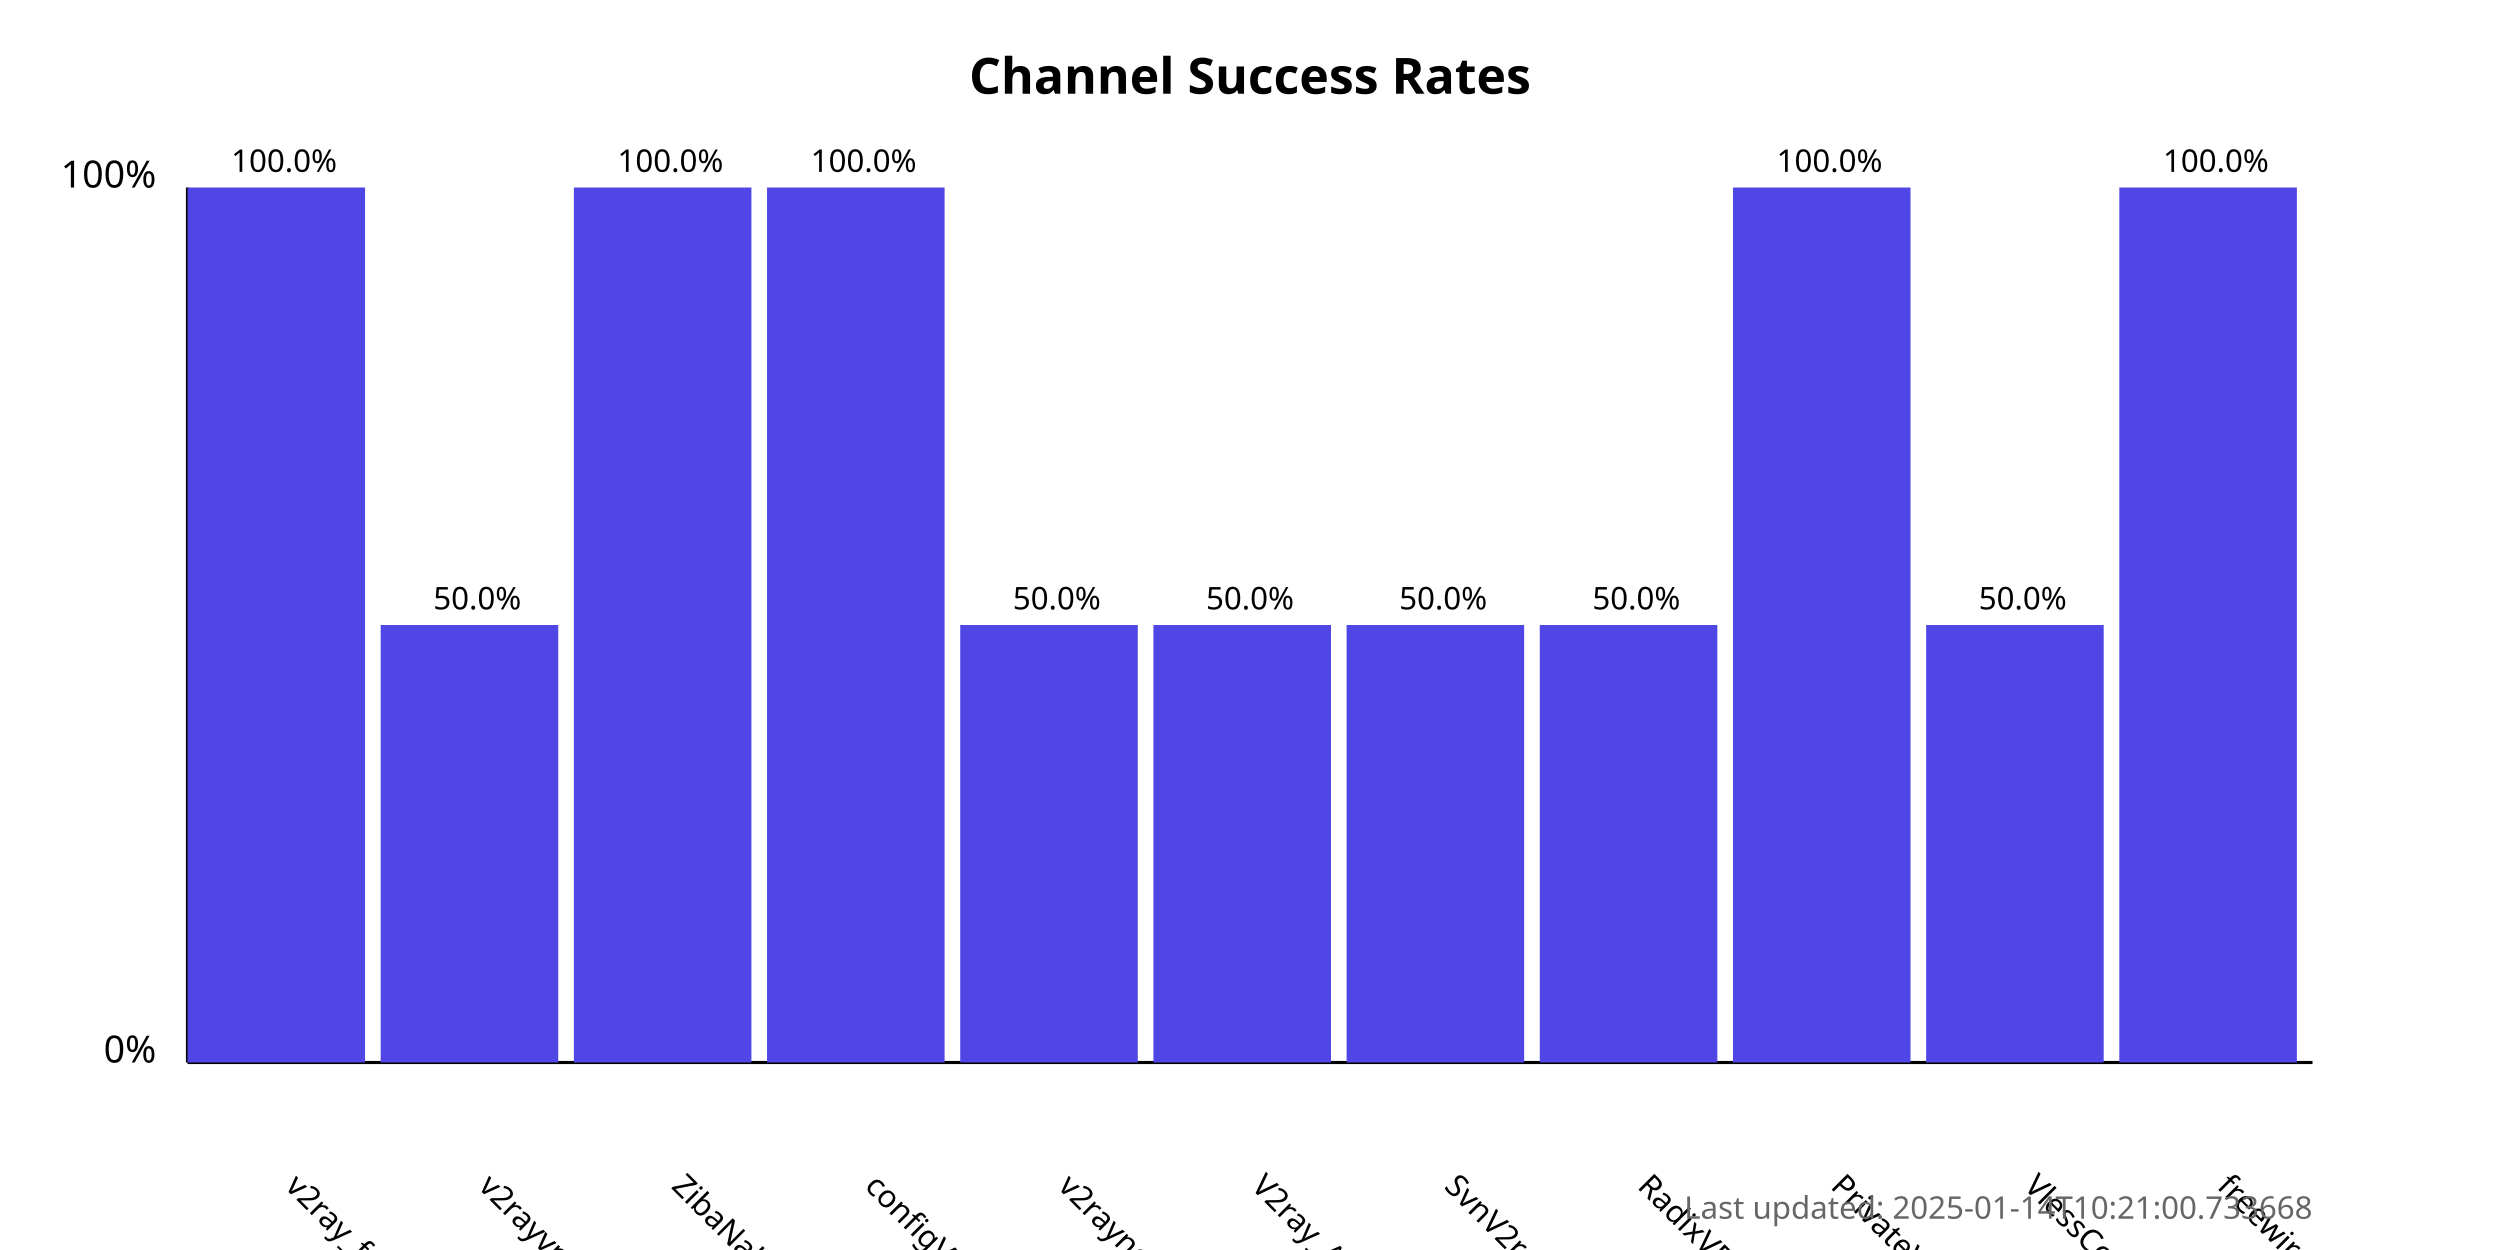
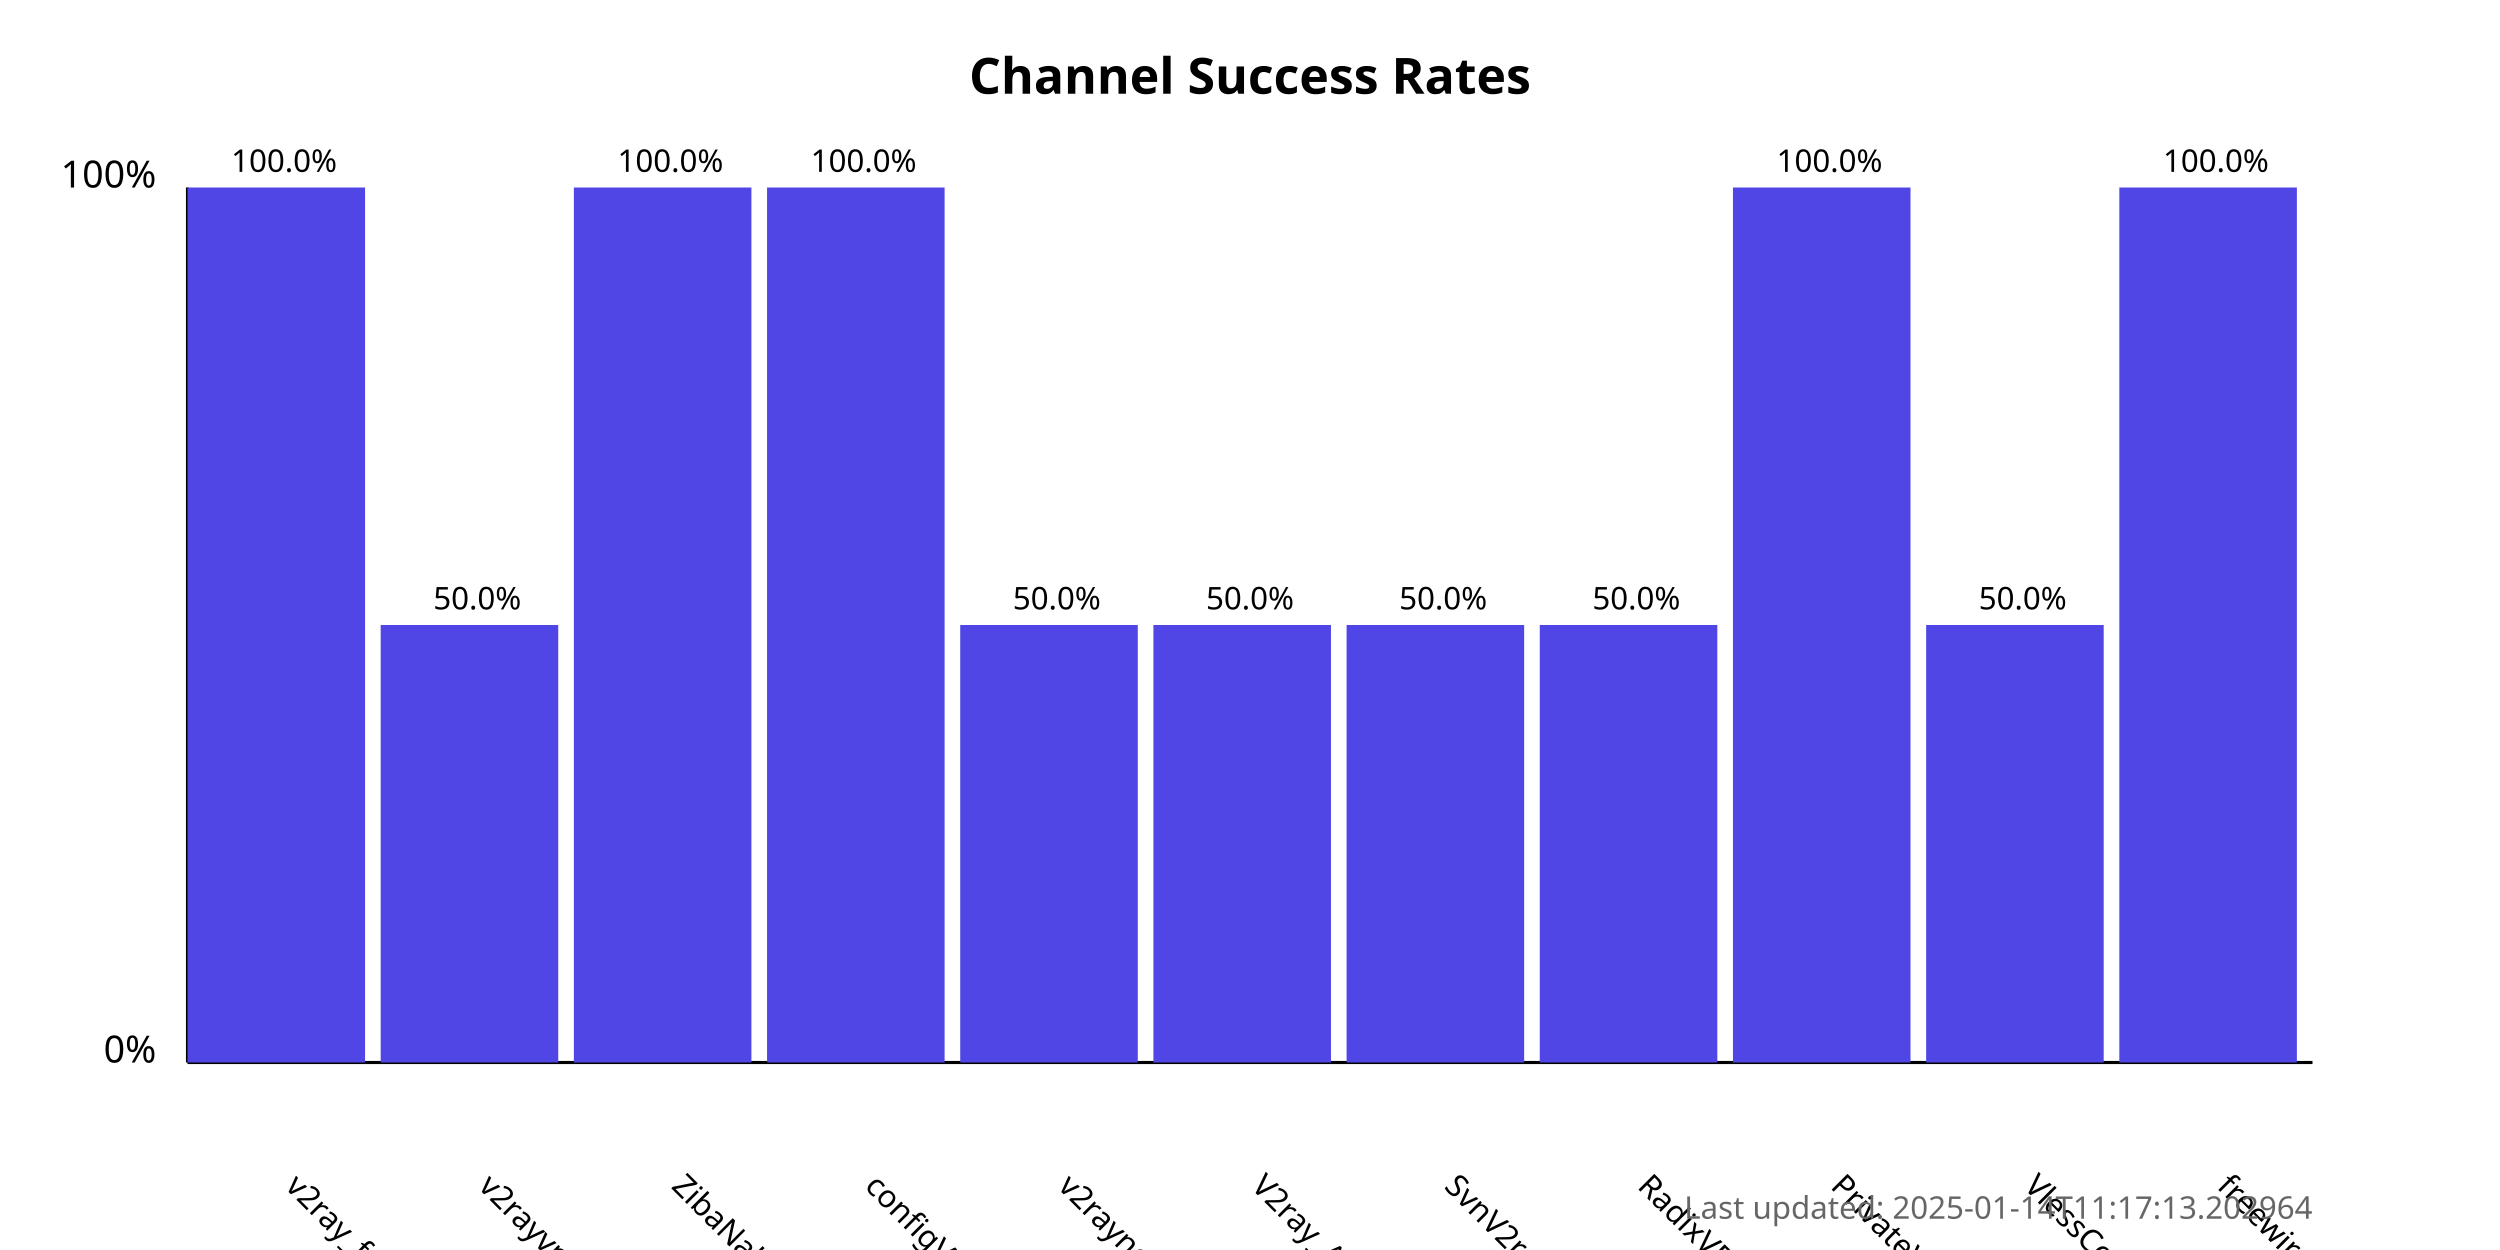
<svg xmlns="http://www.w3.org/2000/svg" width="800" height="400">
  <style>
            .chart-title { font: bold 16px sans-serif; }
            .axis-label { font: 12px sans-serif; }
            .tick-label { font: 10px sans-serif; }
            .bar { fill: #4f46e5; }
            .bar:hover { fill: #6366f1; }
            .timestamp { font: 10px sans-serif; fill: #666; }
        </style>
  <text x="400.0" y="30" text-anchor="middle" class="chart-title">
            Channel Success Rates
        </text>
  <line x1="60" y1="340" x2="60" y2="60" stroke="black" stroke-width="1" />
  <line x1="60" y1="340" x2="740" y2="340" stroke="black" stroke-width="1" />
  <text x="50" y="340" text-anchor="end" class="axis-label">0%</text>
  <text x="50" y="60" text-anchor="end" class="axis-label">100%</text>
  <g>
    <rect x="60" y="60.0" width="56.818" height="280.0" class="bar" />
    <text x="90.909" y="380" transform="rotate(45, 90.90909, 380)" text-anchor="start" class="tick-label">
                v2ray_free_conf
            </text>
    <text x="90.909" y="55.0" text-anchor="middle" class="tick-label">
                100.0%
            </text>
  </g>
  <g>
    <rect x="121.818" y="200.0" width="56.818" height="140.0" class="bar" />
    <text x="152.727" y="380" transform="rotate(45, 152.7273, 380)" text-anchor="start" class="tick-label">
                v2rayvpno
            </text>
    <text x="152.727" y="195.0" text-anchor="middle" class="tick-label">
                50.0%
            </text>
  </g>
  <g>
    <rect x="183.636" y="60.0" width="56.818" height="280.0" class="bar" />
    <text x="214.545" y="380" transform="rotate(45, 214.5455, 380)" text-anchor="start" class="tick-label">
                ZibaNabz
            </text>
    <text x="214.545" y="55.0" text-anchor="middle" class="tick-label">
                100.0%
            </text>
  </g>
  <g>
    <rect x="245.455" y="60.0" width="56.818" height="280.0" class="bar" />
    <text x="276.364" y="380" transform="rotate(45, 276.3636, 380)" text-anchor="start" class="tick-label">
                configV2rayForFree
            </text>
    <text x="276.364" y="55.0" text-anchor="middle" class="tick-label">
                100.0%
            </text>
  </g>
  <g>
    <rect x="307.273" y="200.0" width="56.818" height="140.0" class="bar" />
    <text x="338.182" y="380" transform="rotate(45, 338.1818, 380)" text-anchor="start" class="tick-label">
                v2rayngvpn
            </text>
    <text x="338.182" y="195.0" text-anchor="middle" class="tick-label">
                50.0%
            </text>
  </g>
  <g>
    <rect x="369.091" y="200.0" width="56.818" height="140.0" class="bar" />
    <text x="400.0" y="380" transform="rotate(45, 400.0, 380)" text-anchor="start" class="tick-label">
                V2ray_Alpha
            </text>
    <text x="400.0" y="195.0" text-anchor="middle" class="tick-label">
                50.0%
            </text>
  </g>
  <g>
    <rect x="430.909" y="200.0" width="56.818" height="140.0" class="bar" />
    <text x="461.818" y="380" transform="rotate(45, 461.8182, 380)" text-anchor="start" class="tick-label">
                SvnV2ray
            </text>
    <text x="461.818" y="195.0" text-anchor="middle" class="tick-label">
                50.0%
            </text>
  </g>
  <g>
    <rect x="492.727" y="200.0" width="56.818" height="140.0" class="bar" />
    <text x="523.636" y="380" transform="rotate(45, 523.6364, 380)" text-anchor="start" class="tick-label">
                RadixVPN
            </text>
    <text x="523.636" y="195.0" text-anchor="middle" class="tick-label">
                50.0%
            </text>
  </g>
  <g>
    <rect x="554.545" y="60.0" width="56.818" height="280.0" class="bar" />
    <text x="585.455" y="380" transform="rotate(45, 585.4545, 380)" text-anchor="start" class="tick-label">
                PrivateVPNs
            </text>
    <text x="585.455" y="55.0" text-anchor="middle" class="tick-label">
                100.0%
            </text>
  </g>
  <g>
    <rect x="616.364" y="200.0" width="56.818" height="140.0" class="bar" />
    <text x="647.273" y="380" transform="rotate(45, 647.2727, 380)" text-anchor="start" class="tick-label">
                VlessConfig
            </text>
    <text x="647.273" y="195.0" text-anchor="middle" class="tick-label">
                50.0%
            </text>
  </g>
  <g>
    <rect x="678.182" y="60.0" width="56.818" height="280.0" class="bar" />
    <text x="709.091" y="380" transform="rotate(45, 709.0909, 380)" text-anchor="start" class="tick-label">
                freewireguard
            </text>
    <text x="709.091" y="55.0" text-anchor="middle" class="tick-label">
                100.0%
            </text>
  </g>
  <text x="740" y="390" text-anchor="end" class="timestamp">
-             Last updated: 2025-01-14T10:21:00.733668
+             Last updated: 2025-01-14T11:17:13.202964
        </text>
</svg>
